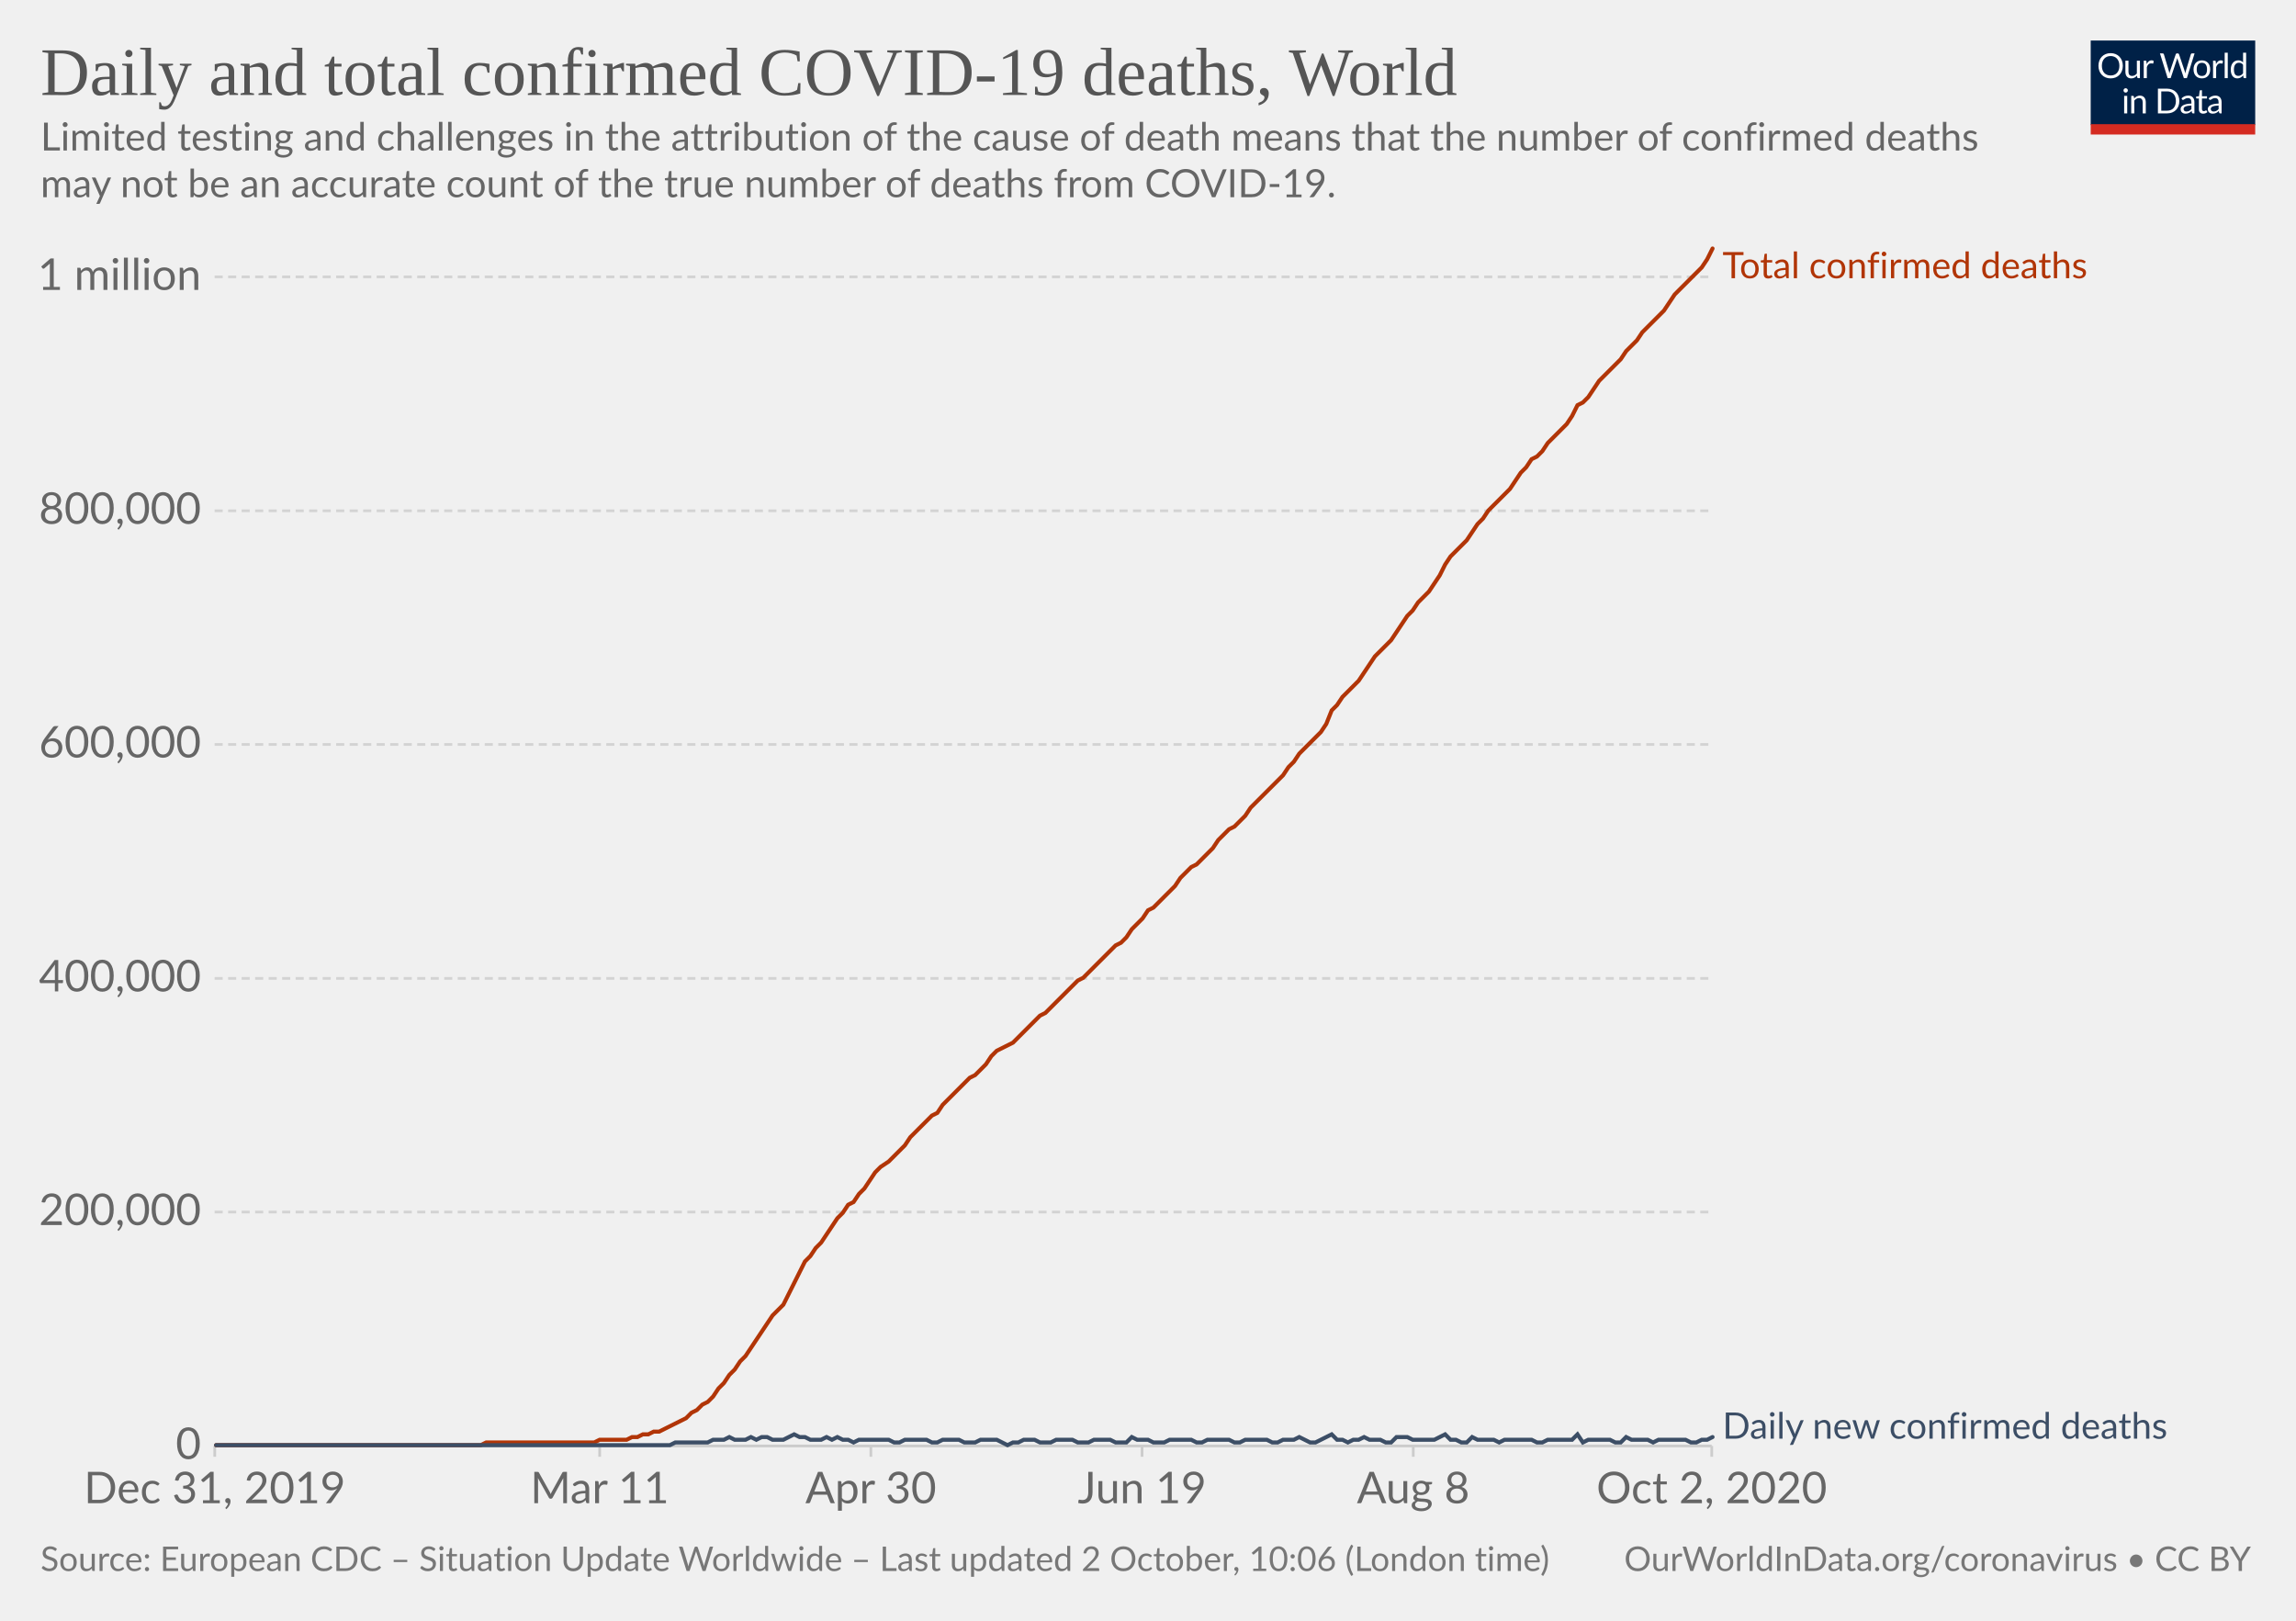
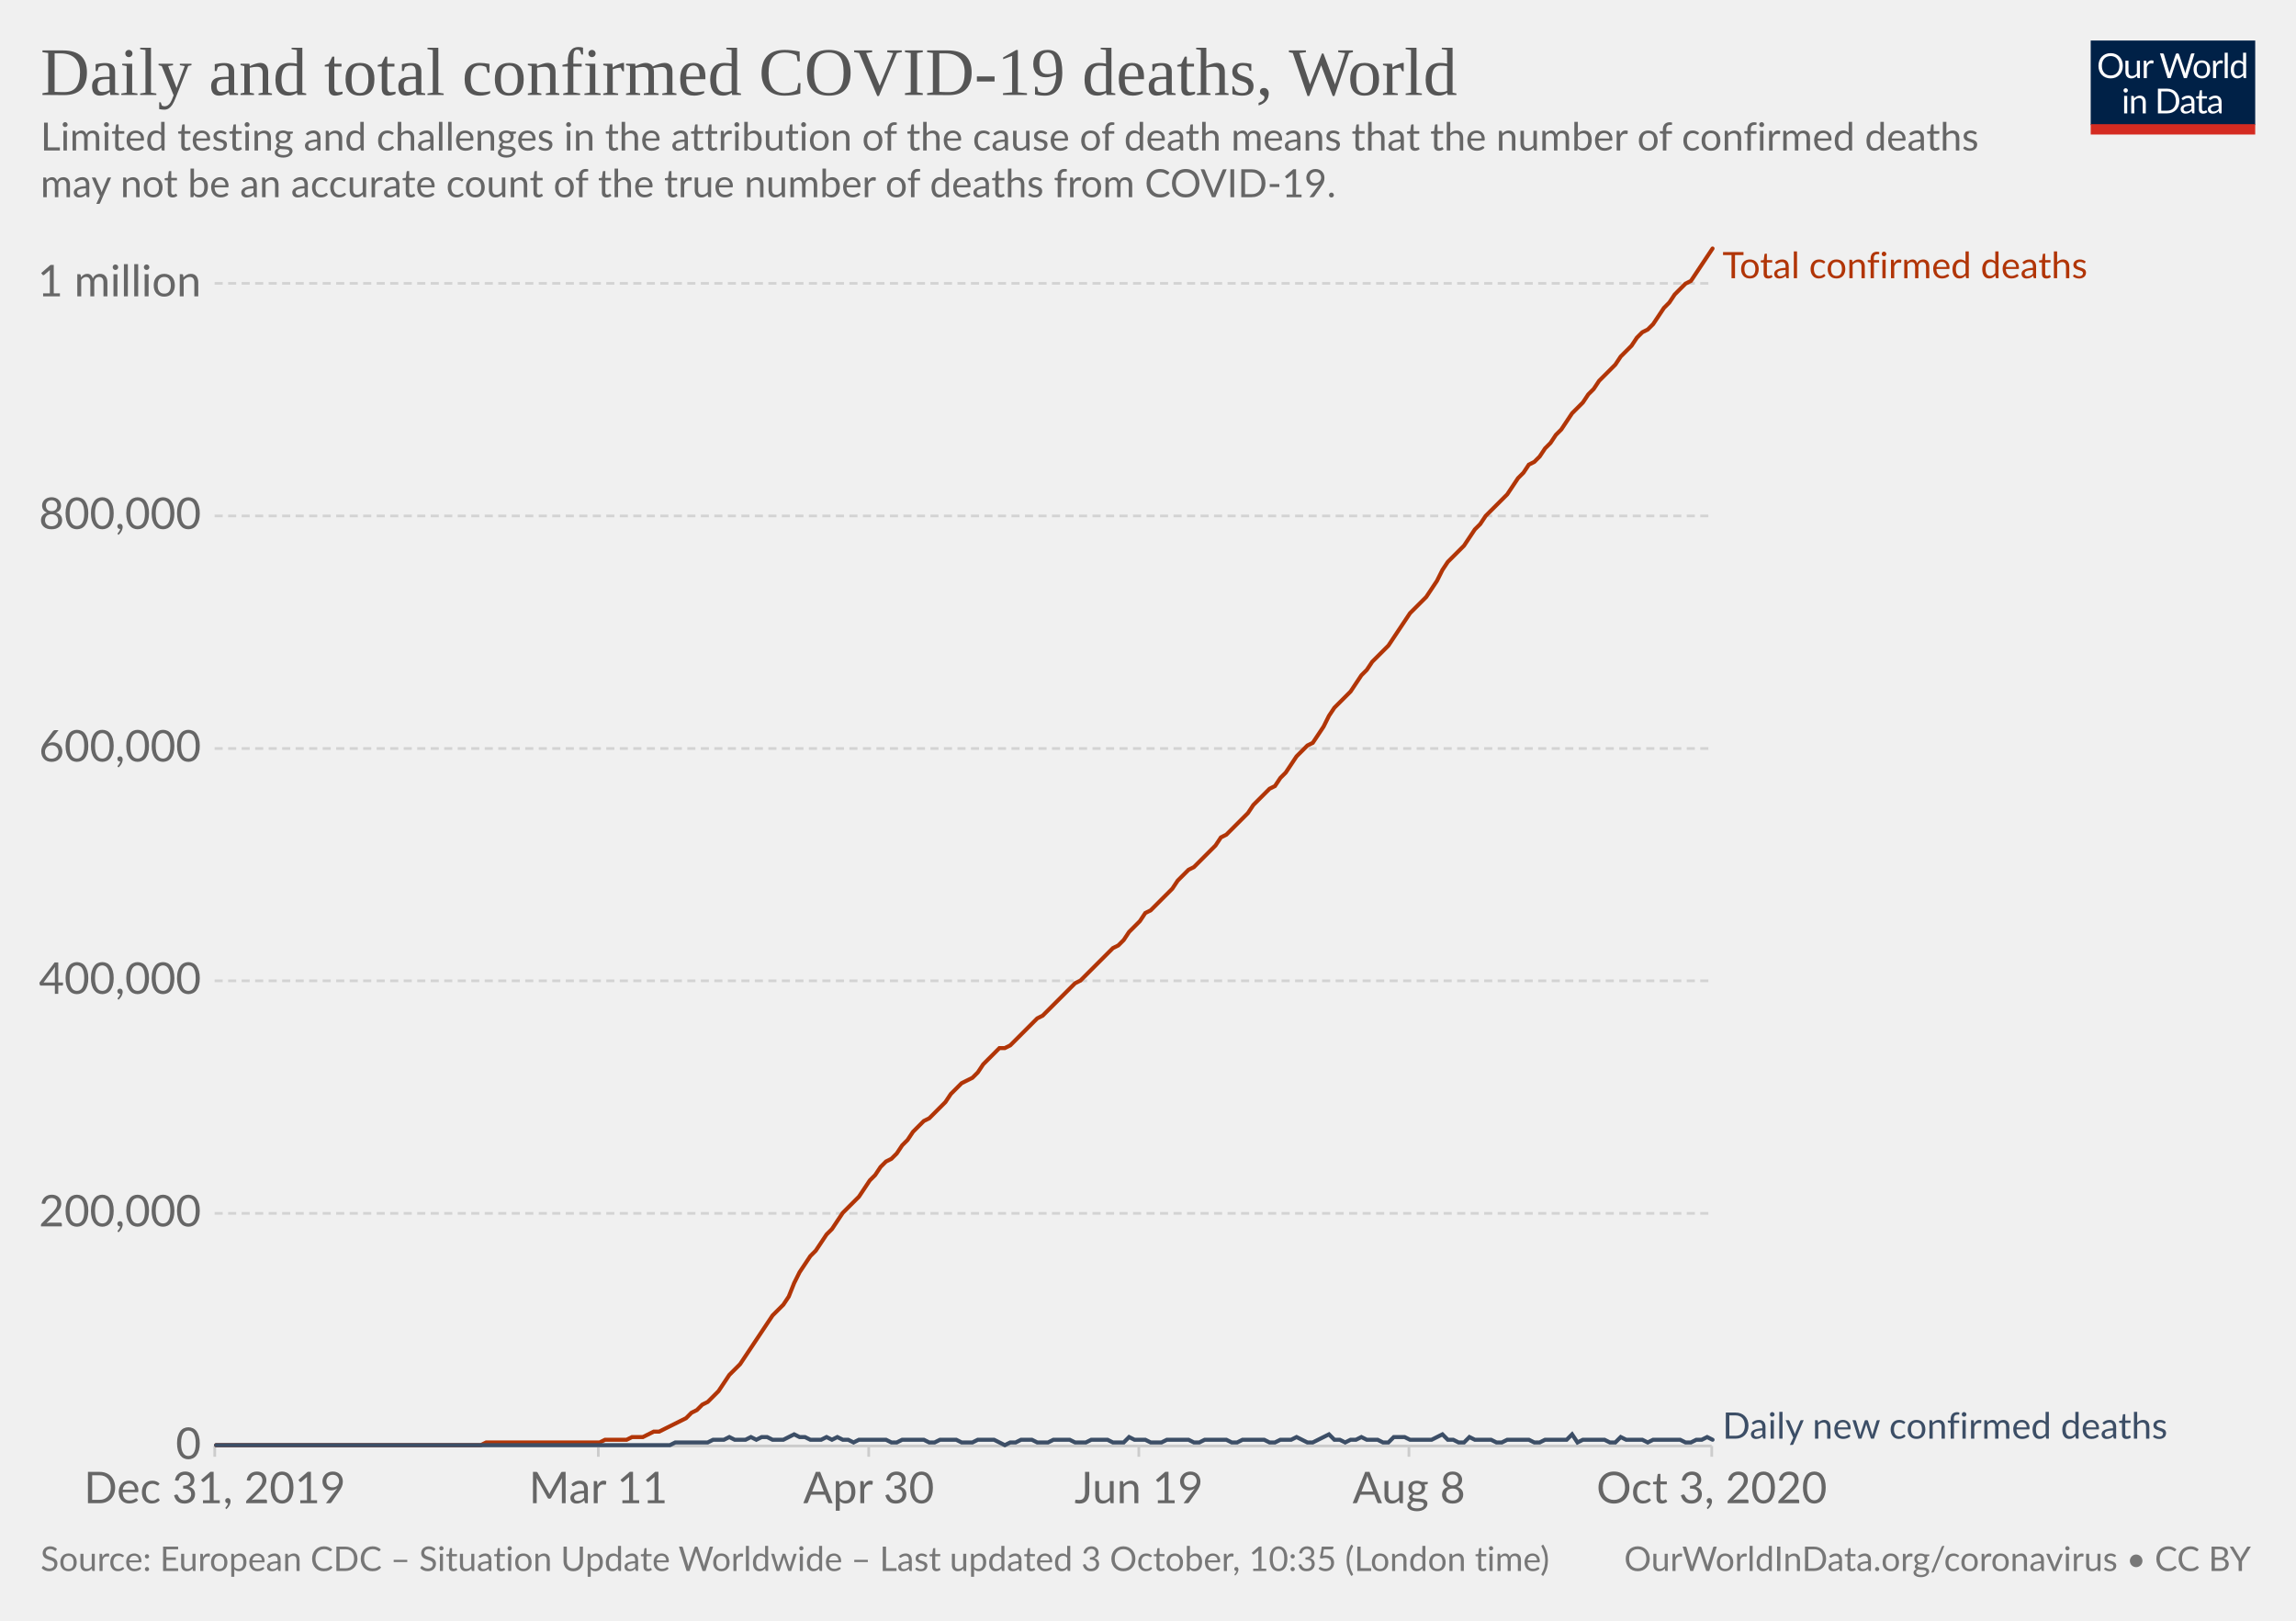
<svg xmlns="http://www.w3.org/2000/svg" version="1.1" style="background-color:#fff;-webkit-font-smoothing:antialiased" width="850" height="600" viewBox="0 0 850 600" font-family="Lato,'Helvetica Neue',Helvetica,Arial,sans-serif" font-size="18" text-rendering="optimizeLegibility">
  <g class="HeaderView">
    <g transform="matrix(.29 0 0 .29 774 15)">
      <svg width="210" height="120" viewBox="0 0 210 120" fill="none">
        <g clip-path="url(#clip0)">
          <path d="M0 0h210v107.89H0V0z" fill="#002147" />
          <path d="M40.98 32.25c0 2.36-.38 4.53-1.12 6.51a14.26 14.26 0 01-8.1 8.4c-1.9.78-4.02 1.17-6.34 1.17a16.6 16.6 0 01-6.33-1.17 14.31 14.31 0 01-8.08-8.4 18.29 18.29 0 01-1.12-6.51c0-2.36.38-4.53 1.12-6.5a14.32 14.32 0 018.07-8.44c1.92-.8 4.03-1.19 6.34-1.19 2.32 0 4.43.4 6.34 1.19 1.92.8 3.56 1.9 4.93 3.34a14.87 14.87 0 013.17 5.1 18.1 18.1 0 011.12 6.5zm-4.38 0c0-1.94-.26-3.68-.8-5.22a10.91 10.91 0 00-2.24-3.89 9.68 9.68 0 00-3.52-2.46 11.95 11.95 0 00-4.62-.86c-1.68 0-3.21.28-4.6.86a9.88 9.88 0 00-3.54 2.46 10.91 10.91 0 00-2.24 3.9c-.53 1.53-.8 3.27-.8 5.2 0 1.94.27 3.68.8 5.22a11.17 11.17 0 002.24 3.9 10.01 10.01 0 003.55 2.44c1.38.56 2.9.83 4.6.83 1.7 0 3.24-.27 4.61-.83a9.8 9.8 0 003.52-2.44 11.17 11.17 0 002.25-3.9c.53-1.54.8-3.28.8-5.21zm26.22-6.54V48H60.5c-.56 0-.9-.27-1.05-.81l-.31-2.4a12.45 12.45 0 01-3.26 2.6c-1.2.64-2.58.96-4.13.96-1.22 0-2.3-.2-3.24-.6a6.52 6.52 0 01-2.33-1.7 7.37 7.37 0 01-1.43-2.67c-.3-1.04-.46-2.2-.46-3.45V25.7h3.91v14.22c0 1.68.38 2.99 1.15 3.91.77.93 1.96 1.39 3.54 1.39 1.16 0 2.24-.27 3.23-.82a10.42 10.42 0 002.8-2.28V25.7h3.91zm8.61 4.47a9.94 9.94 0 012.6-3.56 5.64 5.64 0 013.76-1.3c.47 0 .92.05 1.34.15.44.1.83.27 1.17.49l-.3 2.92c-.09.37-.3.55-.66.55-.2 0-.5-.04-.9-.13a6.21 6.21 0 00-3.24.18c-.54.2-1.03.5-1.47.92-.42.4-.81.9-1.17 1.5-.33.58-.64 1.26-.92 2.02V48H67.7V25.71h2.25c.42 0 .72.08.88.25.16.16.27.44.33.83l.26 3.39zm61.16-13.7L122.75 48h-3.82l-7.99-24.05a21.95 21.95 0 01-.42-1.58 38.36 38.36 0 01-.44 1.58L102.05 48h-3.83L88.4 16.47h3.54c.38 0 .7.1.95.29.26.2.43.43.5.73l6.52 21.9c.1.4.2.83.28 1.28.1.46.2.94.29 1.46l.3-1.46c.12-.47.25-.9.38-1.27l7.41-21.91c.1-.25.26-.48.51-.69.27-.22.58-.33.95-.33h1.23c.38 0 .69.1.92.29.24.2.41.43.53.73l7.4 21.9a28.4 28.4 0 01.68 2.62 29.52 29.52 0 01.52-2.61l6.54-21.91c.07-.27.23-.5.48-.7.27-.21.58-.32.95-.32h3.32zm9.35 8.88c1.63 0 3.1.27 4.4.82a9.43 9.43 0 015.46 5.94c.5 1.4.74 2.98.74 4.73 0 1.76-.25 3.34-.74 4.75a9.43 9.43 0 01-5.46 5.92c-1.3.52-2.77.79-4.4.79-1.64 0-3.12-.27-4.44-.8a9.42 9.42 0 01-3.35-2.3c-.92-1-1.63-2.2-2.13-3.61-.49-1.41-.73-3-.73-4.75s.24-3.33.73-4.73c.5-1.43 1.2-2.64 2.13-3.63a9.4 9.4 0 013.35-2.31c1.32-.55 2.8-.82 4.44-.82zm0 19.89c2.2 0 3.84-.73 4.93-2.2 1.08-1.48 1.63-3.54 1.63-6.18 0-2.66-.55-4.72-1.63-6.2-1.09-1.49-2.73-2.23-4.93-2.23-1.12 0-2.09.2-2.93.57a5.7 5.7 0 00-2.06 1.65 7.5 7.5 0 00-1.24 2.67c-.26 1.04-.4 2.22-.4 3.54 0 2.64.55 4.7 1.64 6.18 1.1 1.47 2.76 2.2 4.99 2.2zm17.97-15.07a9.94 9.94 0 012.6-3.56 5.64 5.64 0 013.76-1.3c.47 0 .91.05 1.34.15.44.1.83.27 1.16.49l-.28 2.92c-.09.37-.31.55-.66.55-.2 0-.5-.04-.9-.13a6.2 6.2 0 00-3.24.18c-.54.2-1.03.5-1.47.92-.43.4-.82.9-1.17 1.5a13.1 13.1 0 00-.92 2.02V48h-3.94V25.71h2.24c.43 0 .72.08.88.25.17.16.28.44.33.83l.27 3.39zm15.04-14.59V48h-3.92V15.6h3.92zm19.55 15.43a6.22 6.22 0 00-2.38-2.05 6.7 6.7 0 00-2.86-.6c-2.07 0-3.66.75-4.77 2.23-1.12 1.48-1.68 3.6-1.68 6.33 0 1.46.13 2.7.38 3.74a7.29 7.29 0 001.1 2.56 4.35 4.35 0 001.78 1.45c.7.3 1.5.46 2.4.46 1.29 0 2.41-.3 3.36-.88a9.6 9.6 0 002.67-2.49V31.02zm3.91-15.43V48h-2.33c-.56 0-.9-.27-1.06-.81l-.35-2.71a12.13 12.13 0 01-3.25 2.77 8.28 8.28 0 01-4.23 1.06 7.31 7.31 0 01-6.14-2.9c-.73-.96-1.3-2.15-1.69-3.57a18.35 18.35 0 01.07-9.48 11.29 11.29 0 011.89-3.7 8.7 8.7 0 017.06-3.34 7.96 7.96 0 016.12 2.62V15.59h3.91zM46.61 70.71V93H42.7V70.71h3.91zm.84-7c0 .39-.08.75-.24 1.09a2.81 2.81 0 01-1.52 1.47 2.67 2.67 0 01-2.16 0 2.9 2.9 0 01-1.45-1.47 2.67 2.67 0 010-2.16c.15-.35.35-.65.6-.9.25-.27.53-.47.85-.62a2.67 2.67 0 012.16 0c.35.15.65.35.9.62.27.25.47.55.62.9.16.34.24.7.24 1.08zm7.97 10.24c.49-.54 1-1.04 1.54-1.48a9.85 9.85 0 013.66-1.84 8.96 8.96 0 015.43.35c.94.4 1.72.97 2.33 1.71a7.36 7.36 0 011.43 2.67c.32 1.04.49 2.19.49 3.45V93h-3.94V78.81c0-1.69-.4-3-1.17-3.92-.76-.93-1.93-1.4-3.5-1.4a6.6 6.6 0 00-3.25.83c-1 .56-1.92 1.31-2.77 2.27V93h-3.94V70.71h2.35c.56 0 .9.28 1.04.82l.3 2.42zm57.7 3.3c0 2.36-.37 4.5-1.11 6.44a14.3 14.3 0 01-3.17 4.98 14.1 14.1 0 01-4.93 3.2c-1.9.76-4.02 1.13-6.33 1.13H85.8V61.47h11.77c2.31 0 4.42.39 6.33 1.15a13.8 13.8 0 018.1 8.18 17.75 17.75 0 011.12 6.45zm-4.37 0c0-1.94-.26-3.67-.8-5.2a10.94 10.94 0 00-2.23-3.87 9.57 9.57 0 00-3.53-2.42 12.23 12.23 0 00-4.61-.83h-7.5v24.62h7.5c1.7 0 3.24-.28 4.61-.84a9.7 9.7 0 003.53-2.4 10.94 10.94 0 002.24-3.87c.53-1.53.8-3.26.8-5.2zm19.8 5.72c-1.8.06-3.34.2-4.62.44-1.26.22-2.3.51-3.1.88-.8.36-1.37.8-1.74 1.3-.35.5-.53 1.05-.53 1.67 0 .58.1 1.1.3 1.52a3 3 0 00.76 1.05c.34.27.73.46 1.17.6.45.11.94.17 1.45.17a7.28 7.28 0 003.5-.81 11.95 11.95 0 002.82-2.2v-4.62zm-12.65-9.11a12.73 12.73 0 013.98-2.66c1.43-.59 3-.88 4.73-.88 1.25 0 2.36.2 3.33.61a6.81 6.81 0 013.94 4.38c.33 1.04.5 2.19.5 3.43V93h-1.74a1.8 1.8 0 01-.88-.18c-.2-.13-.36-.38-.48-.74l-.44-2.12c-.59.55-1.16 1.03-1.72 1.46a9.48 9.48 0 01-3.74 1.7c-.69.15-1.46.23-2.3.23-.87 0-1.69-.12-2.45-.35a5.34 5.34 0 01-3.34-2.93 6.64 6.64 0 01-.49-2.64c0-.88.25-1.72.73-2.53a6.33 6.33 0 012.35-2.17c1.09-.63 2.5-1.15 4.25-1.54 1.75-.41 3.89-.65 6.42-.7v-1.75c0-1.73-.37-3.03-1.12-3.91-.75-.9-1.84-1.34-3.28-1.34-.97 0-1.78.12-2.44.37-.64.23-1.2.5-1.7.81l-1.23.82c-.33.23-.67.35-1 .35-.27 0-.5-.07-.69-.2a2.1 2.1 0 01-.48-.53l-.7-1.25zm27.67 19.5c-1.76 0-3.12-.5-4.07-1.48-.94-.98-1.41-2.4-1.41-4.25V74h-2.68a.9.9 0 01-.6-.2c-.16-.14-.24-.36-.24-.66v-1.56l3.65-.46.9-6.89a.9.9 0 01.29-.52.88.88 0 01.62-.22H142v7.67h6.44V74H142v13.38c0 .94.22 1.63.68 2.09.45.45 1.04.68 1.76.68a3.21 3.21 0 001.85-.53l.55-.35c.16-.12.3-.18.41-.18.2 0 .4.13.55.38l1.15 1.87a7.45 7.45 0 01-2.44 1.5c-.96.35-1.94.52-2.95.52zm19.68-10.4c-1.8.07-3.34.21-4.62.45-1.26.22-2.3.51-3.1.88-.8.36-1.37.8-1.74 1.3-.35.5-.53 1.05-.53 1.67 0 .58.1 1.1.3 1.52.18.42.44.77.76 1.05.34.27.73.46 1.17.6.45.11.94.17 1.45.17a7.3 7.3 0 003.5-.81 12.04 12.04 0 002.82-2.2v-4.62zm-12.65-9.1a12.72 12.72 0 013.99-2.66c1.42-.59 3-.88 4.72-.88 1.25 0 2.36.2 3.33.61a6.81 6.81 0 013.94 4.38c.33 1.04.5 2.19.5 3.43V93h-1.74a1.8 1.8 0 01-.88-.18c-.2-.13-.36-.38-.48-.74l-.44-2.12c-.59.55-1.16 1.03-1.72 1.46a9.48 9.48 0 01-3.74 1.7c-.69.15-1.46.23-2.3.23-.87 0-1.69-.12-2.45-.35a5.33 5.33 0 01-3.34-2.93 6.62 6.62 0 01-.49-2.64c0-.88.25-1.72.73-2.53a6.33 6.33 0 012.35-2.17c1.09-.63 2.5-1.15 4.25-1.54a31.2 31.2 0 016.42-.7v-1.75c0-1.73-.37-3.03-1.12-3.91-.75-.9-1.84-1.34-3.28-1.34-.97 0-1.78.12-2.44.37-.64.23-1.2.5-1.7.81-.46.3-.87.57-1.22.82-.34.23-.68.35-1.02.35-.26 0-.49-.07-.68-.2a1.88 1.88 0 01-.48-.53l-.7-1.25z" fill="#fff" />
          <path fill="#D42B21" d="M0 106.79h210V120H0z" />
        </g>
        <defs>
          <clipPath id="clip0">
            <path fill="#fff" d="M0 0h210v120H0z" />
          </clipPath>
        </defs>
      </svg>
    </g>
    <a href="https://ourworldindata.org/grapher/total-daily-covid-deaths?time=2019-12-31..latest" target="_blank" rel="noopener" font-family="&quot;Playfair Display&quot;,Georgia,&quot;Times New Roman&quot;,serif">
      <text font-size="25.2" x="15" y="35.2" fill="#555">
        <tspan x="15" y="35.16">Daily and total confirmed COVID-19 deaths, World</tspan>
      </text>
    </a>
    <text font-size="14.4" x="15" y="55.7" fill="#666">
      <tspan x="15" y="55.72">Limited testing and challenges in the attribution of the cause of death means that the number of confirmed deaths</tspan>
      <tspan x="15" y="73">may not be an accurate count of the true number of deaths from COVID-19.</tspan>
    </text>
  </g>
  <g class="LineChart">
    <defs>
      <clipPath id="a">
        <path d="M69.45 0h830v928.6h-830z" />
      </clipPath>
    </defs>
    <g class="DualAxisView">
      <g class="HorizontalAxis">
-         <path stroke="#ccc" d="M79.5 535.3v4M222 535.3v4M322.4 535.3v4M422.8 535.3v4M523.2 535.3v4M633.7 535.3v4" />
+         <path stroke="#ccc" d="M79.5 535.3v4M221.5 535.3v4M321.6 535.3v4M421.6 535.3v4M521.6 535.3v4M633.7 535.3v4" />
        <text x="79.5" y="556.5" fill="#666" text-anchor="middle" font-size="16.2">Dec 31, 2019</text>
-         <text x="222" y="556.5" fill="#666" text-anchor="middle" font-size="16.2">Mar 11</text>
-         <text x="322.4" y="556.5" fill="#666" text-anchor="middle" font-size="16.2">Apr 30</text>
-         <text x="422.8" y="556.5" fill="#666" text-anchor="middle" font-size="16.2">Jun 19</text>
-         <text x="523.2" y="556.5" fill="#666" text-anchor="middle" font-size="16.2">Aug 8</text>
-         <text x="633.7" y="556.5" fill="#666" text-anchor="middle" font-size="16.2">Oct 2, 2020</text>
+         <text x="221.5" y="556.5" fill="#666" text-anchor="middle" font-size="16.2">Mar 11</text>
+         <text x="321.6" y="556.5" fill="#666" text-anchor="middle" font-size="16.2">Apr 30</text>
+         <text x="421.6" y="556.5" fill="#666" text-anchor="middle" font-size="16.2">Jun 19</text>
+         <text x="521.6" y="556.5" fill="#666" text-anchor="middle" font-size="16.2">Aug 8</text>
+         <text x="633.7" y="556.5" fill="#666" text-anchor="middle" font-size="16.2">Oct 3, 2020</text>
      </g>
      <g class="VerticalAxis" fill="#666" dominant-baseline="middle" text-anchor="end" font-size="16.2">
        <text x="74.45" y="535.3">0</text>
-         <text x="74.45" y="448.7">200,000</text>
-         <text x="74.45" y="362.2">400,000</text>
-         <text x="74.45" y="275.6">600,000</text>
-         <text x="74.45" y="189.1">800,000</text>
-         <text x="74.45" y="102.5">1 million</text>
+         <text x="74.45" y="449.2">200,000</text>
+         <text x="74.45" y="363.1">400,000</text>
+         <text x="74.45" y="277.1">600,000</text>
+         <text x="74.45" y="191">800,000</text>
+         <text x="74.45" y="104.9">1 million</text>
      </g>
      <g class="AxisGridLines horizontalLines">
        <path stroke="#ccc" d="M79.45 535.3h554.23" />
-         <path stroke="#d3d3d3" stroke-dasharray="3,2" d="M79.45 448.7h554.23M79.45 362.2h554.23M79.45 275.6h554.23M79.45 189.1h554.23M79.45 102.5h554.23" />
+         <path stroke="#d3d3d3" stroke-dasharray="3,2" d="M79.45 449.2h554.23M79.45 363.1h554.23M79.45 277.1h554.23M79.45 191h554.23M79.45 104.9h554.23" />
      </g>
    </g>
    <g clip-path="url(#a)">
      <g class="LineLabels" cursor="default">
        <g class="legendMark">
          <text font-size="13.5" x="637.7" y="103" fill="#B13507">
            <tspan x="637.68" y="103">Total confirmed deaths</tspan>
          </text>
        </g>
        <g class="legendMark">
          <text font-size="13.5" x="637.7" y="532.6" fill="#3C4E66">
            <tspan x="637.68" y="532.6">Daily new confirmed deaths</tspan>
          </text>
        </g>
      </g>
      <g class="Lines">
        <g class="key-World_0">
-           <path stroke="#B13507" stroke-linecap="round" d="M80 535h98l2-1h40l2-1h10l2-1h2l2-1h2l2-1h2l2-1 2-1 2-1 2-1 2-1 2-2 2-1 2-2 2-1 2-2 2-3 2-2 2-3 2-2 2-3 2-2 2-3 2-3 2-3 2-3 2-3 2-2 2-2 2-4 2-4 2-4 2-4 2-2 2-3 2-2 2-3 2-3 2-3 2-2 2-3 2-1 2-3 2-2 2-3 2-3 2-2 3-2 2-2 2-2 2-2 2-3 2-2 2-2 2-2 2-2 2-1 2-3 2-2 2-2 2-2 2-2 2-2 2-1 2-2 2-2 2-3 2-2 2-1 2-1 2-1 2-2 2-2 2-2 2-2 2-2 2-1 2-2 2-2 2-2 2-2 2-2 2-2 2-1 2-2 2-2 2-2 2-2 2-2 2-2 2-1 2-2 2-3 2-2 2-2 2-3 2-1 2-2 2-2 2-2 2-2 2-3 2-2 2-2 2-1 2-2 2-2 2-2 2-3 2-2 2-2 2-1 2-2 2-2 2-3 2-2 2-2 2-2 2-2 2-2 2-2 2-3 2-2 2-3 2-2 2-2 2-2 2-2 2-3 2-5 2-2 2-3 2-2 2-2 2-2 2-3 2-3 2-3 2-2 2-2 2-2 2-3 2-3 2-3 2-2 2-3 2-2 2-2 2-3 2-3 2-4 2-3 2-2 2-2 2-2 2-3 2-3 2-2 2-3 2-2 2-2 2-2 2-2 2-3 2-3 2-2 2-3 2-1 2-2 2-3 2-2 3-3 2-2 2-3 2-4 2-1 2-2 2-3 2-3 2-2 2-2 2-2 2-2 2-3 2-2 2-2 2-3 2-2 2-2 2-2 2-2 2-3 2-3 2-2 2-2 2-2 2-2 2-2 2-3 2-4" fill="none" stroke-width="1.5" />
+           <path stroke="#B13507" stroke-linecap="round" d="M80 535h98l2-1h42l2-1h8l2-1h4l2-1 2-1h2l2-1 2-1 2-1 2-1 2-1 2-2 2-1 2-2 2-1 2-2 2-2 2-3 2-3 2-2 2-2 2-3 2-3 2-3 2-3 2-3 2-3 2-2 2-2 2-3 2-5 2-4 2-3 2-3 2-2 2-3 2-3 2-2 2-3 2-3 2-2 2-2 2-2 2-3 2-3 2-2 2-3 2-2 2-1 2-2 2-3 2-2 2-3 2-2 2-2 2-1 2-2 2-2 2-2 2-3 2-2 2-2 2-1 2-1 2-2 2-3 2-2 2-2 2-2h2l2-1 2-2 2-2 2-2 2-2 2-2 2-1 2-2 2-2 2-2 2-2 2-2 2-2 2-1 2-2 2-2 2-2 2-2 2-2 2-2 2-1 2-2 2-3 2-2 2-2 2-3 2-1 2-2 2-2 2-2 2-2 2-3 2-2 2-2 2-1 2-2 2-2 2-2 2-2 2-3 2-1 2-2 2-2 2-2 2-2 2-3 2-2 2-2 2-2 2-1 2-3 2-2 2-3 2-3 2-2 2-2 2-1 2-3 2-3 2-4 2-3 2-2 2-2 2-2 2-3 2-3 2-2 2-3 2-2 2-2 2-2 2-3 2-3 2-3 2-3 2-2 2-2 2-2 2-3 2-3 2-4 2-3 2-2 2-2 2-2 2-3 2-3 2-2 2-3 2-2 2-2 2-2 2-2 2-3 2-3 2-2 2-3 2-1 2-2 2-3 2-2 2-3 2-2 2-3 2-3 2-2 2-2 2-3 2-2 2-3 2-2 2-2 2-2 2-3 2-2 2-2 2-3 2-2 2-1 2-2 2-3 2-3 2-2 2-3 2-2 2-2 2-1 2-3 2-3 2-3 2-3" fill="none" stroke-width="1.5" />
        </g>
        <g class="key-World_1">
-           <path stroke="#3C4E66" stroke-linecap="round" d="M80 535h168l2-1h12l2-1h4l2-1 2 1h4l2-1 2 1 2-1h2l2 1h4l2-1 2-1 2 1h2l2 1h4l2-1 2 1 2-1 2 1h2l2 1 2-1h11l2 1h2l2-1h8l2 1h2l2-1h6l2 1h4l2-1h6l2 1 2 1 2-1h2l2-1h4l2 1h4l2-1h6l2 1h4l2-1h6l2 1h4l2-2 2 1h4l2 1h4l2-1h8l2 1h2l2-1h8l2 1h2l2-1h8l2 1h2l2-1h4l2-1 2 1 2 1h2l2-1 2-1 2-1 2 2h2l2 1 2-1h2l2-1 2 1h4l2 1h2l2-2h4l2 1h8l2-1 2-1 2 2h2l2 1h2l2-2 2 1h6l2 1 2-1h10l2 1h2l2-1h9l2-2 2 3 2-1h8l2 1h2l2-2 2 1h6l2 1 2-1h10l2 1h2l2-1h2l2-1" fill="none" stroke-width="1.5" />
+           <path stroke="#3C4E66" stroke-linecap="round" d="M80 535h168l2-1h12l2-1h4l2-1 2 1h4l2-1 2 1 2-1h2l2 1h4l2-1 2-1 2 1h2l2 1h4l2-1 2 1 2-1 2 1h2l2 1 2-1h10l2 1h2l2-1h8l2 1h2l2-1h6l2 1h4l2-1h6l2 1 2 1 2-1h2l2-1h4l2 1h4l2-1h6l2 1h4l2-1h6l2 1h4l2-2 2 1h4l2 1h4l2-1h8l2 1h2l2-1h8l2 1h2l2-1h8l2 1h2l2-1h4l2-1 2 1 2 1h2l2-1 2-1 2-1 2 2h2l2 1 2-1h2l2-1 2 1h4l2 1h2l2-2h4l2 1h8l2-1 2-1 2 2h2l2 1h2l2-2 2 1h6l2 1h2l2-1h8l2 1h2l2-1h8l2-2 2 3 2-1h8l2 1h2l2-2 2 1h6l2 1 2-1h10l2 1h2l2-1h2l2-1 2 1" fill="none" stroke-width="1.5" />
        </g>
      </g>
    </g>
  </g>
  <g class="SourcesFooter" fill="#777">
    <g class="clickable" fill="#777">
      <text font-size="12.6" x="15" y="581.6">
-         <tspan x="15" y="581.58">Source: European CDC – Situation Update Worldwide – Last updated 2 October, 10:06 (London time)</tspan>
+         <tspan x="15" y="581.58">Source: European CDC – Situation Update Worldwide – Last updated 3 October, 10:35 (London time)</tspan>
      </text>
    </g>
    <text font-size="12.6" x="601.3" y="581.6">
      <tspan x="601.27" y="581.58">
        <a target="_blank" href="https://ourworldindata.org/coronavirus" fill="#777">OurWorldInData.org/coronavirus</a> • <a class="cclogo" href="http://creativecommons.org/licenses/by/4.0/deed.en_US" target="_blank" fill="#777">CC BY</a>
      </tspan>
    </text>
  </g>
</svg>
